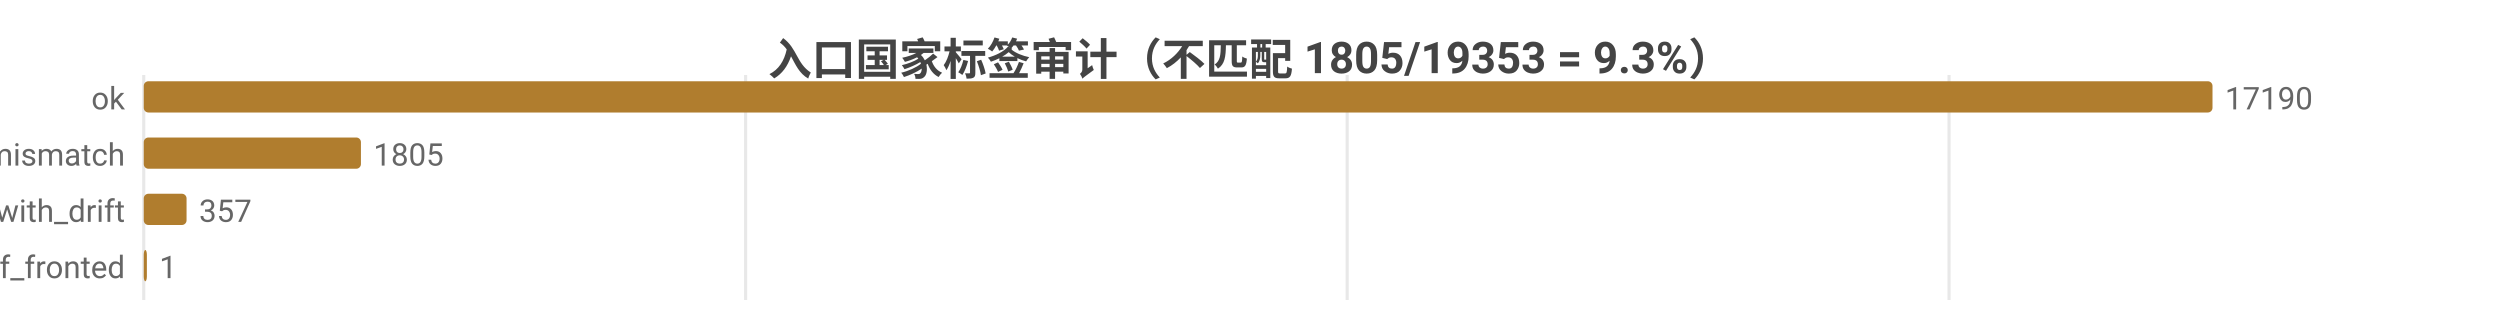
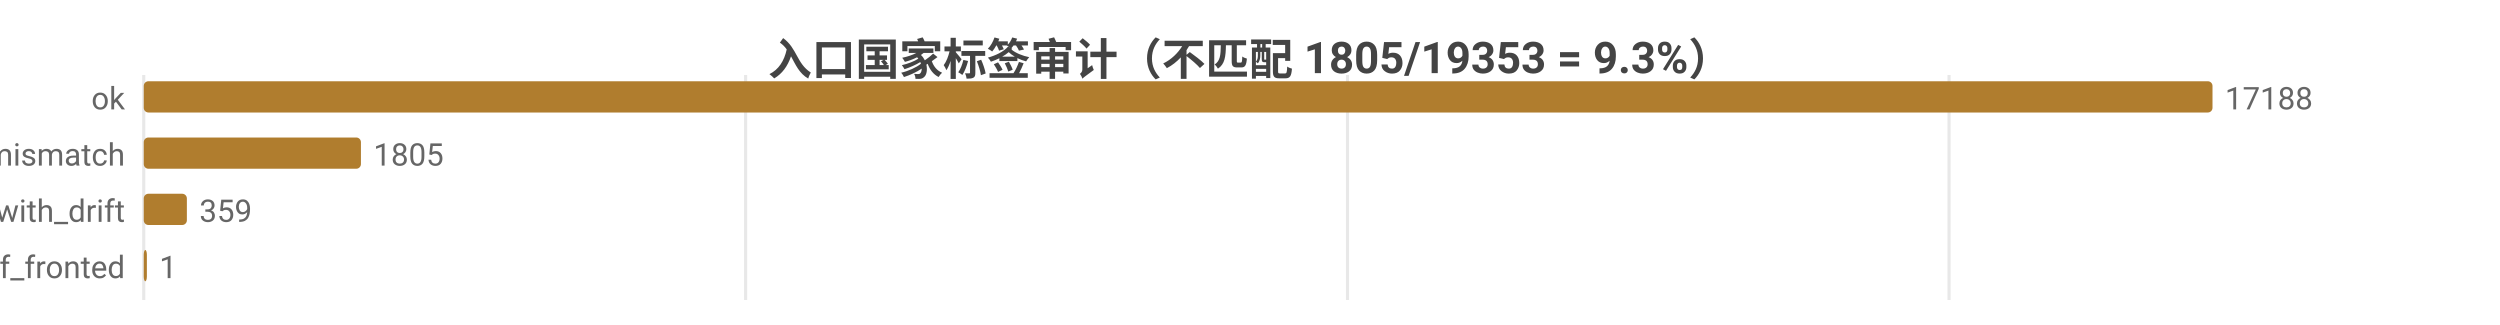
<svg xmlns="http://www.w3.org/2000/svg" width="800" height="104" viewBox="0 0 800 104">
  <rect width="800" height="104" fill="#ffffff" />
  <style>text{font-family:system-ui,-apple-system,'Segoe UI',Roboto,'PingFang SC','Microsoft YaHei','Noto Sans CJK SC',sans-serif}.g{stroke:#e8e8e8;stroke-width:1}.a{stroke:#999;stroke-width:1}.t{font-size:10px;fill:#666}.m{font-size:10px;text-anchor:middle;fill:#666}.e{font-size:10px;text-anchor:end;fill:#666}.l{font-size:11px;fill:#333}.tt{font-size:14px;font-weight:600;text-anchor:middle;fill:#444}.em{font-size:13px;text-anchor:middle;fill:#999}</style>
  <text class="tt" x="400.0" y="24">入口国家标签审计（不匹配 1805/19353 = 9.3%）</text>
  <line class="g" x1="46" y1="24" x2="46" y2="96" />
  <line class="g" x1="238.6" y1="24" x2="238.6" y2="96" />
-   <line class="g" x1="431.1" y1="24" x2="431.1" y2="96" />
+   <line class="g" x1="431.2" y1="24" x2="431.2" y2="96" />
  <line class="g" x1="623.7" y1="24" x2="623.7" y2="96" />
  <text class="e" x="40" y="35">ok</text>
  <rect x="46" y="26" width="662" height="10" fill="#b07d2e" rx="1.5" />
-   <text class="t" x="712" y="35">17190</text>
+   <text class="t" x="712" y="35">17188</text>
  <text class="e" x="40" y="53">tag_mismatch</text>
  <rect x="46" y="44" width="69.5" height="10" fill="#b07d2e" rx="1.5" />
  <text class="t" x="119.5" y="53">1805</text>
  <text class="e" x="40" y="71">ok_with_drift</text>
-   <rect x="46" y="62" width="13.7" height="10" fill="#b07d2e" rx="1.5" />
-   <text class="t" x="63.7" y="71">357</text>
+   <rect x="46" y="62" width="13.8" height="10" fill="#b07d2e" rx="1.5" />
+   <text class="t" x="63.8" y="71">359</text>
  <text class="e" x="40" y="89">cf_fronted</text>
  <rect x="46" y="80" width="1" height="10" fill="#b07d2e" rx="1.5" />
  <text class="t" x="51" y="89">1</text>
</svg>
